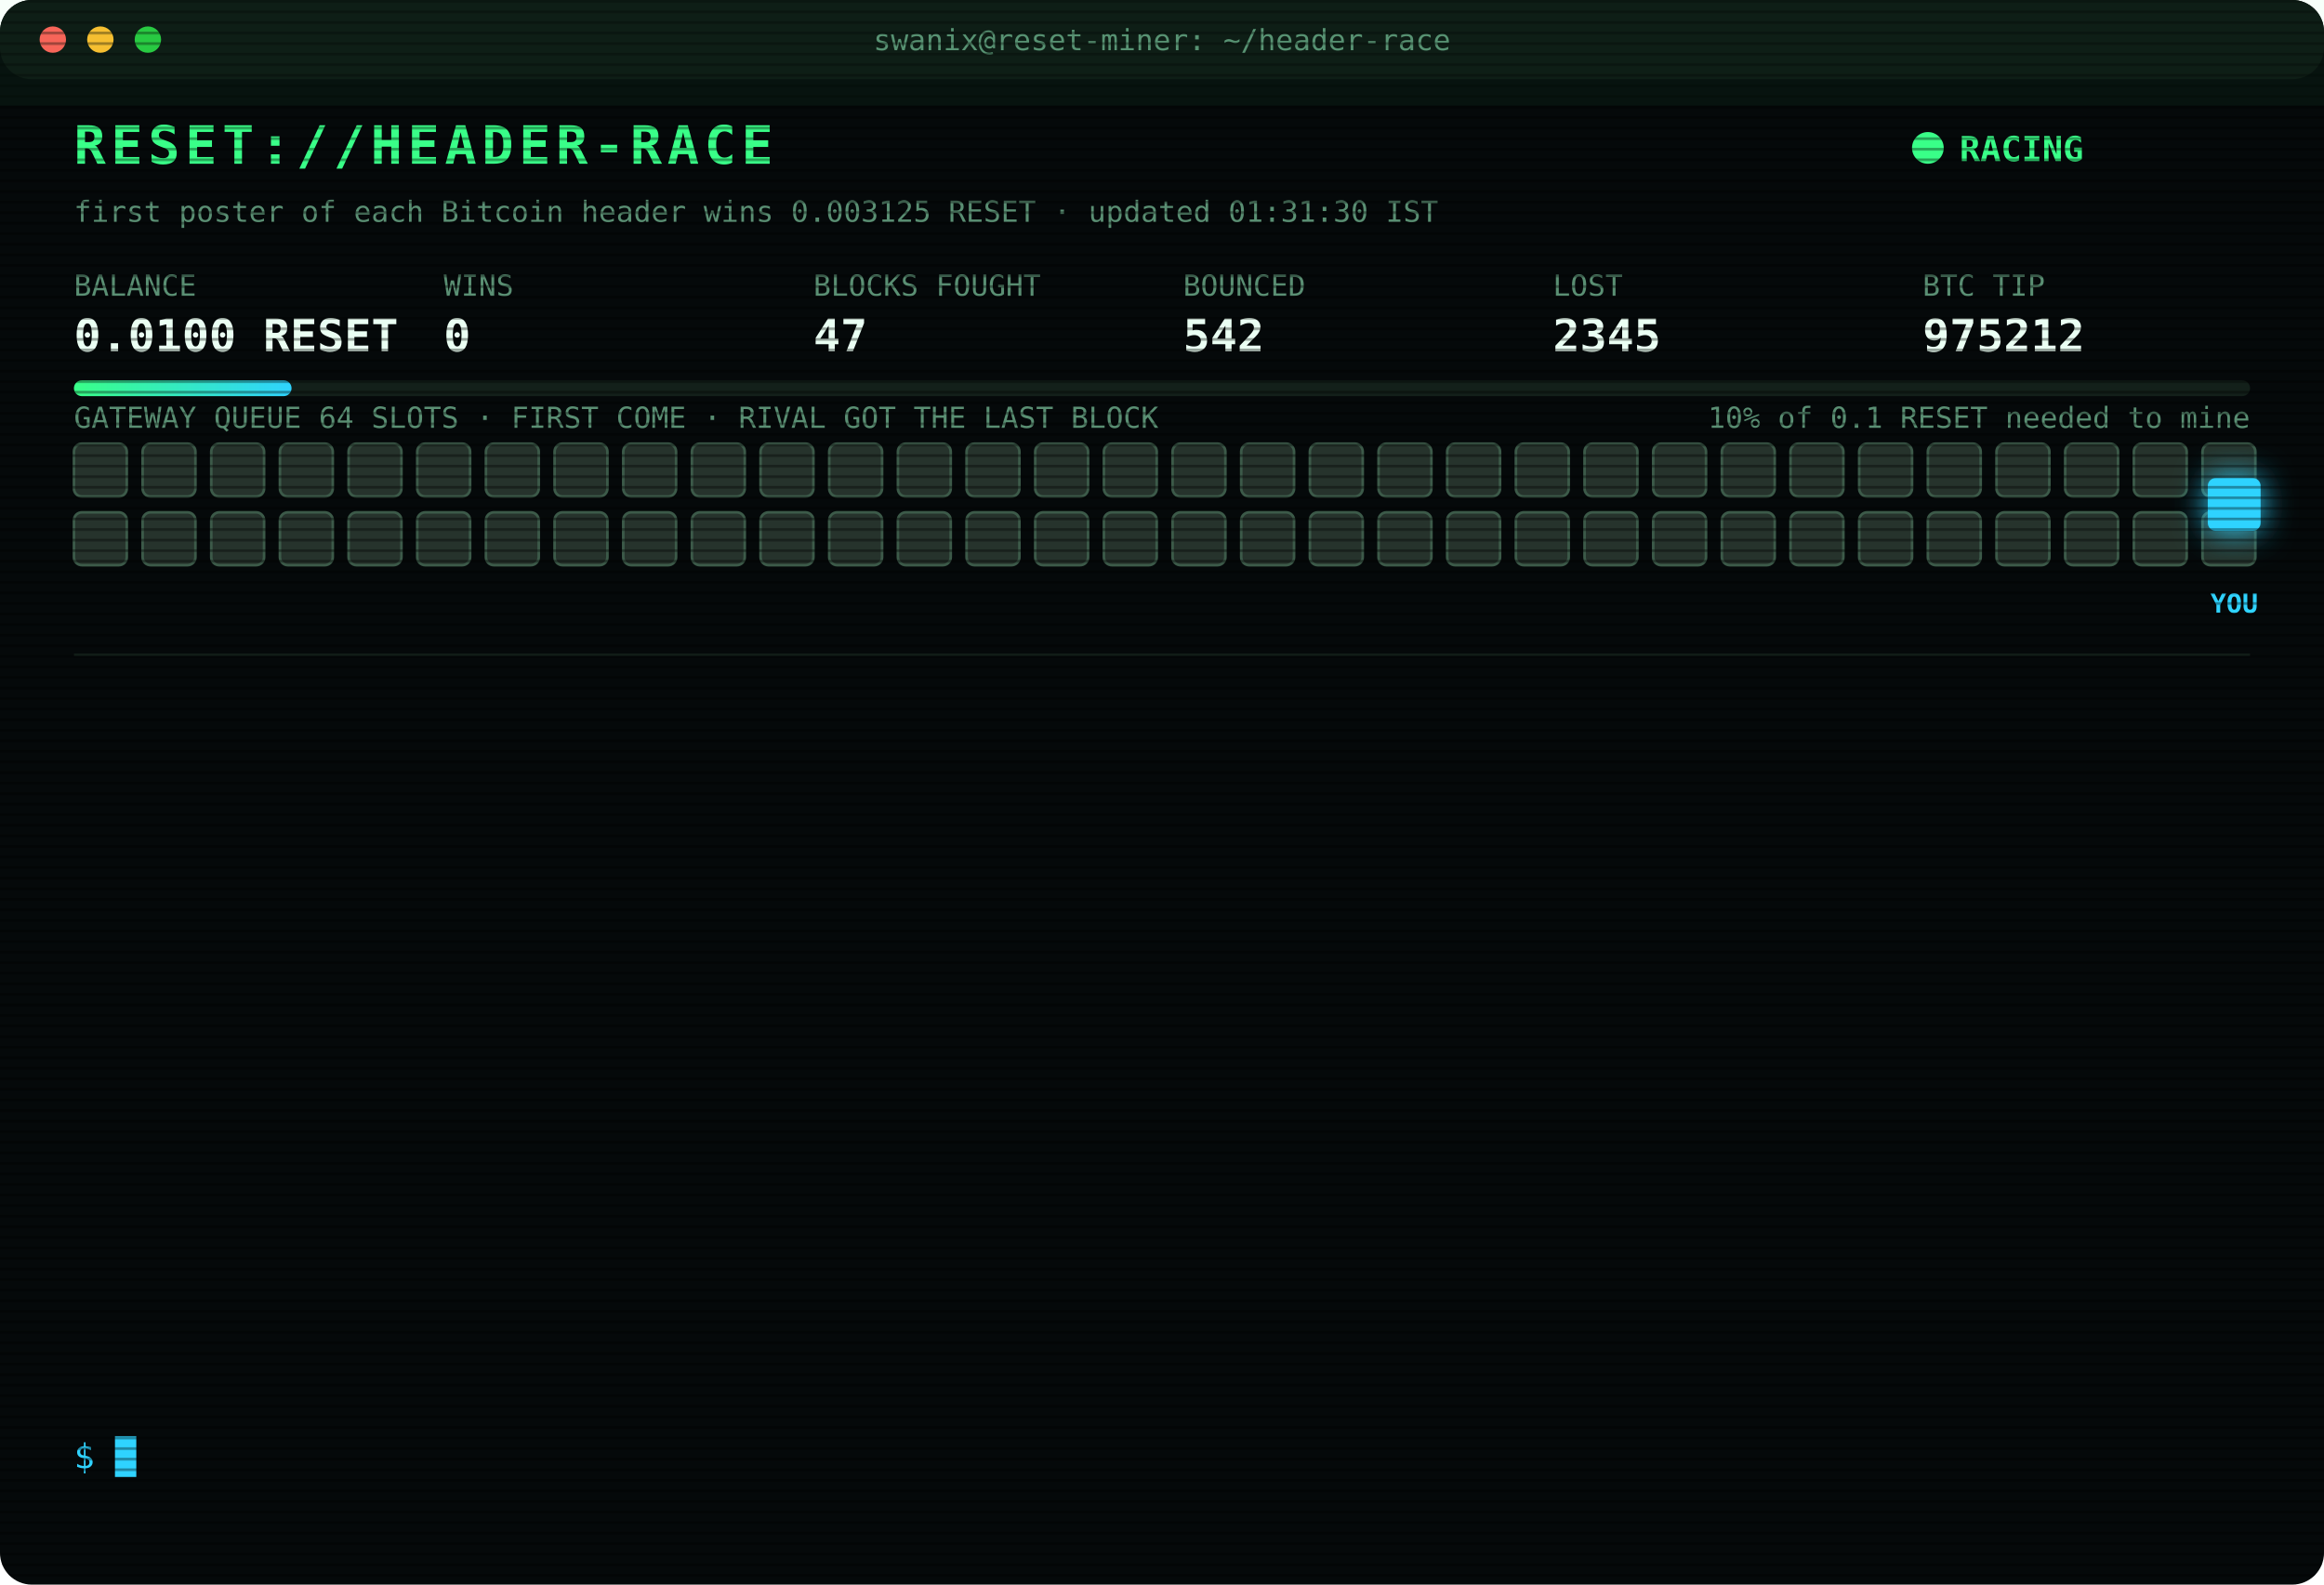
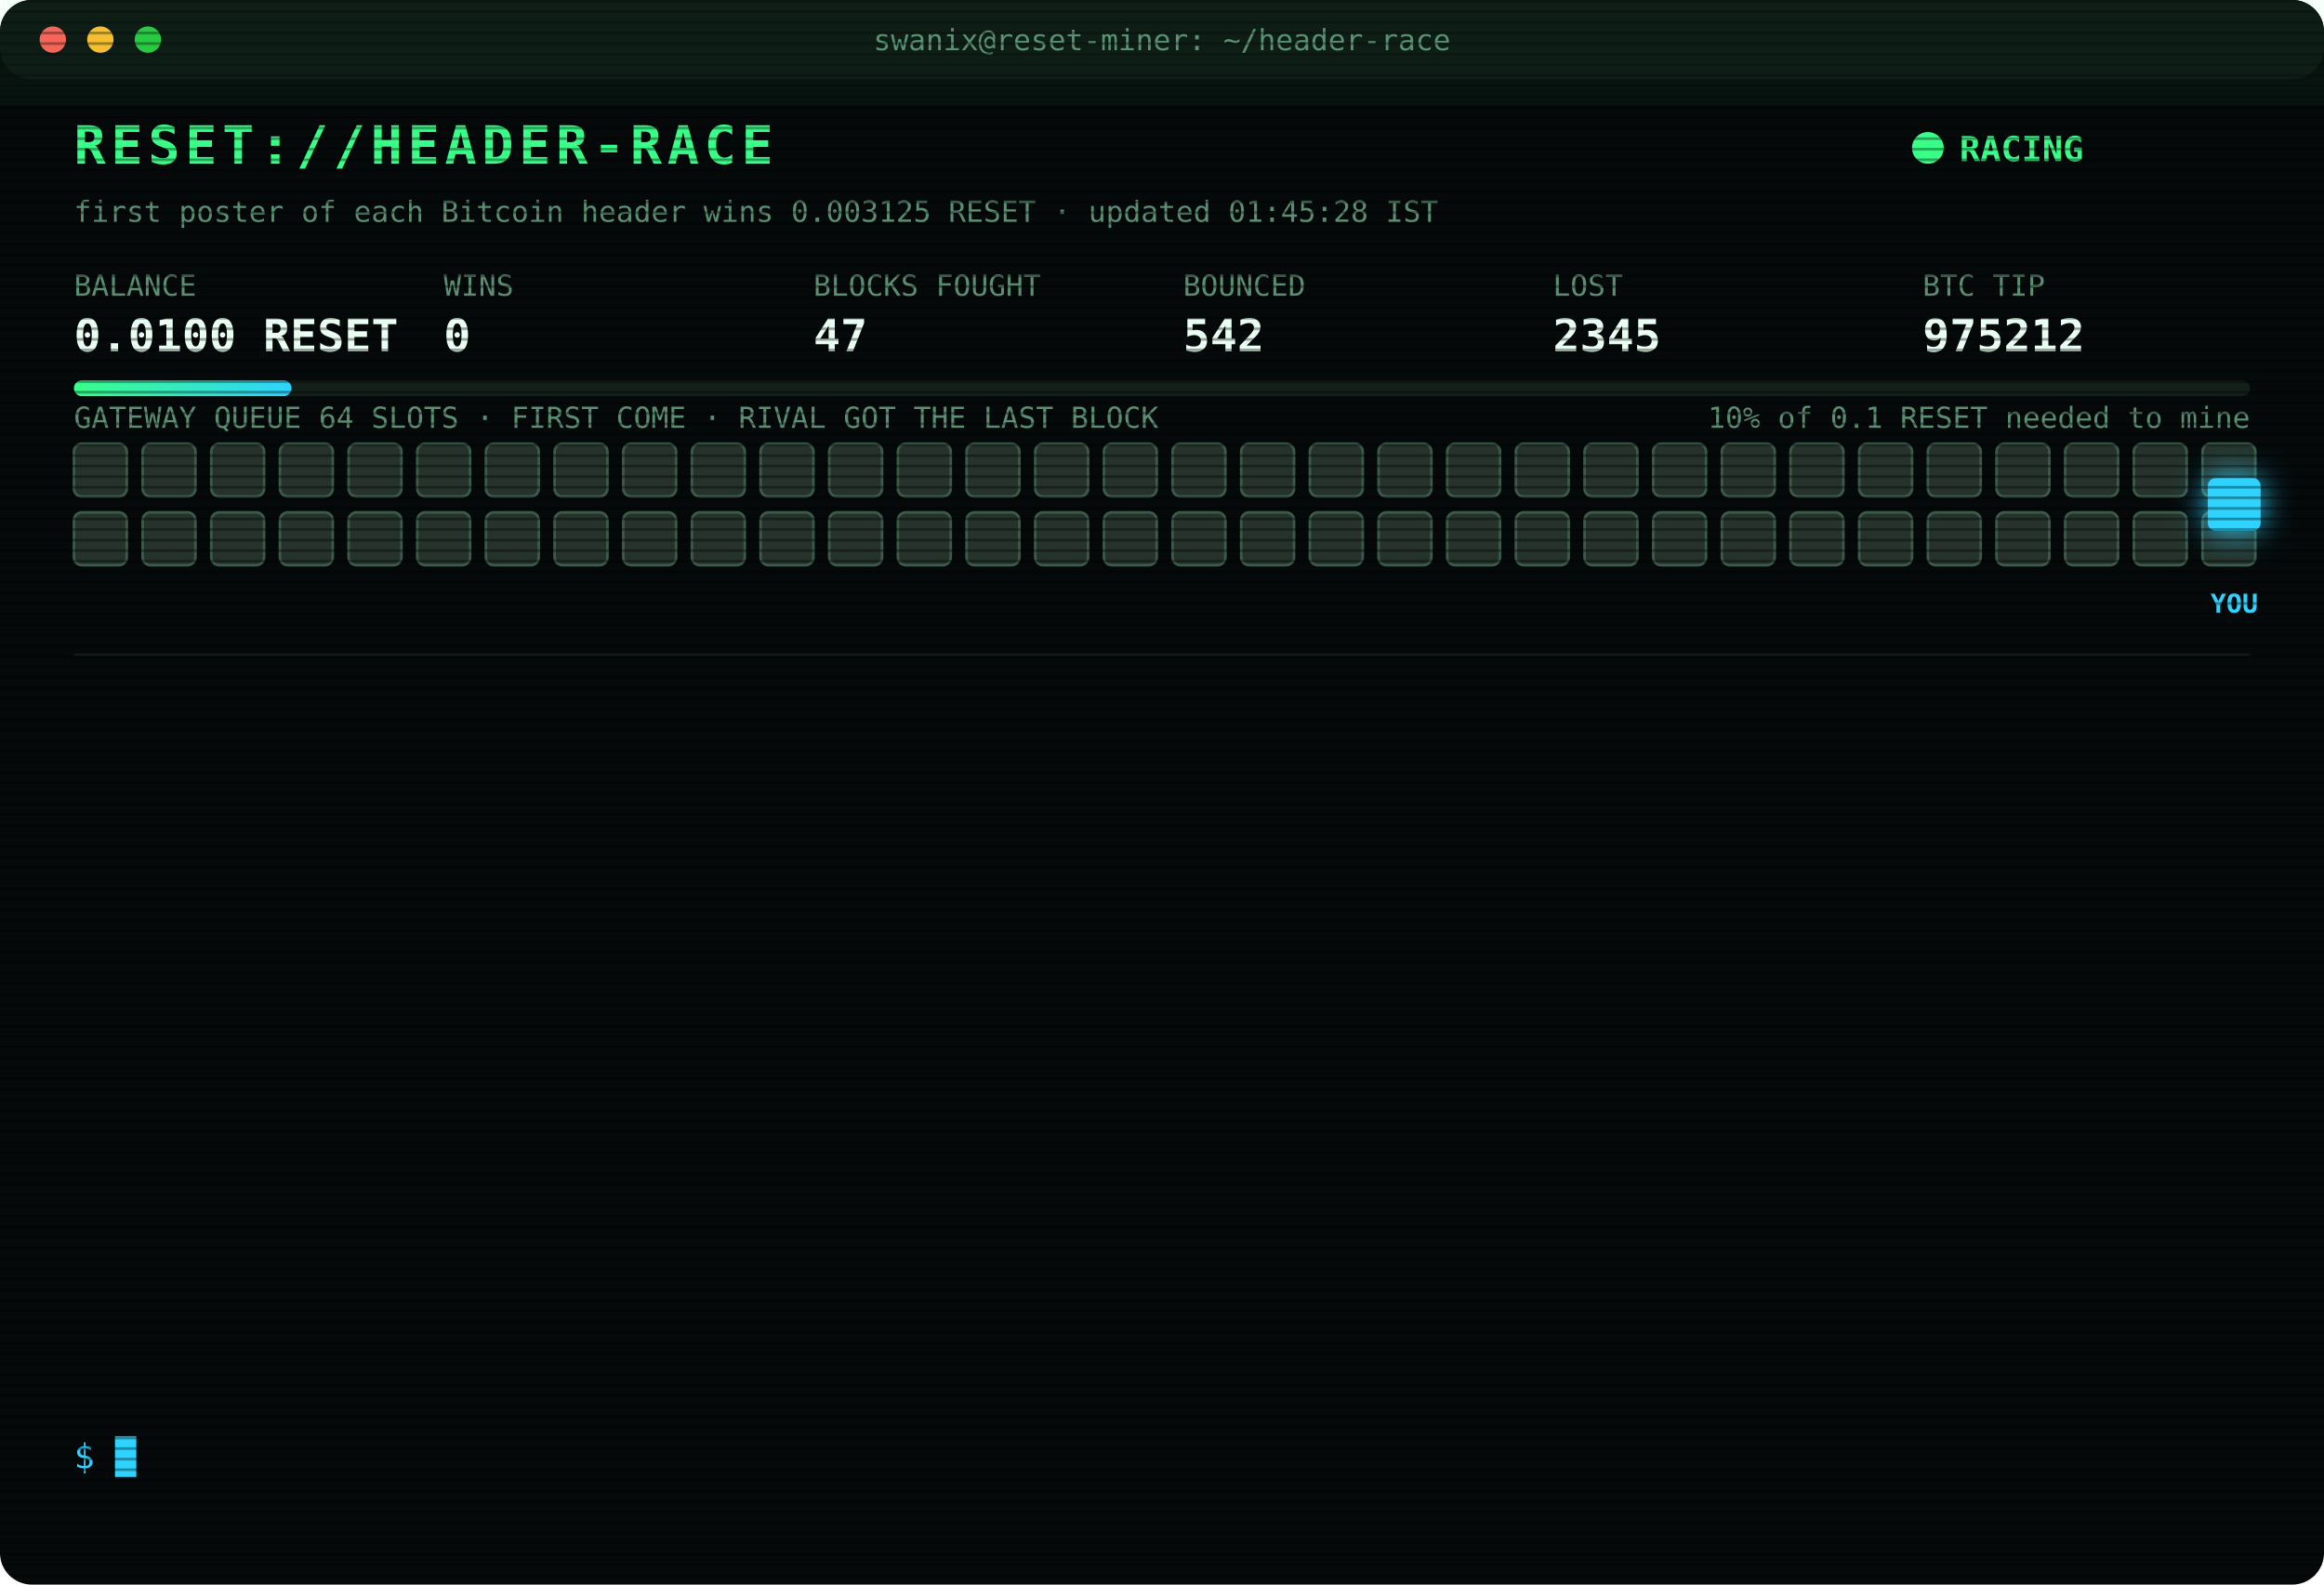
<svg xmlns="http://www.w3.org/2000/svg" width="880" height="600" viewBox="0 0 880 600" font-family="ui-monospace,SFMono-Regular,Menlo,Consolas,monospace">
  <style>
text{font-size:13px;fill:#7CFFB2}
.title{font-size:20px;font-weight:700;fill:#39FF88;letter-spacing:2px;animation:glitch 3s infinite steps(1)}
.sub{fill:#2fd3ff}.k{fill:#5a8f73;font-size:11px}.v{font-size:17px;font-weight:700;fill:#eafff3}
.ts{fill:#3f6b56}.boot{fill:#2fd3ff}.dim{fill:#5a8f73}.bad{fill:#ff4d6d}.warn{fill:#ffd23f}.mag{fill:#ff5cf0}.win{fill:#39FF88;font-weight:700}
.tag{font-size:10px;fill:#2fd3ff;font-weight:700}
.rival{fill:#26332c;stroke:#3c5a49;animation:jam 1.2s infinite alternate}
.idle{fill:#141c18;stroke:#22302a;animation:breathe 4s infinite}
.me{fill:#2fd3ff;filter:drop-shadow(0 0 6px #2fd3ff)}
.hover{animation:nudge 1.1s infinite ease-in-out}.bounce{animation:kick 1.4s infinite}
.ln{opacity:0;animation:in .4s forwards}
.cur{animation:blink 1s infinite steps(1)}
.scan{animation:scan 6s infinite linear}
.led{animation:blink 1.4s infinite}
@keyframes in{from{opacity:0;transform:translateX(-6px)}to{opacity:1;transform:none}}
@keyframes blink{50%{opacity:0}}
@keyframes jam{to{fill:#33463b}}
@keyframes breathe{50%{opacity:.4}}
@keyframes nudge{50%{transform:translateX(-10px)}}
@keyframes kick{0%,100%{transform:none}30%{transform:translateX(-14px)}55%{transform:translateX(10px) translateY(-6px)}}
@keyframes glitch{0%,92%{transform:none}93%{transform:translateX(2px);fill:#ff4d6d}95%{transform:translateX(-2px);fill:#2fd3ff}97%{transform:none}}
@keyframes scan{from{transform:translateY(-40px)}to{transform:translateY(600px)}}
</style>
  <defs>
    <pattern id="sl" width="4" height="4" patternUnits="userSpaceOnUse">
      <rect width="4" height="1" fill="#000" opacity=".35" />
    </pattern>
    <linearGradient id="bar">
      <stop offset="0" stop-color="#39FF88" />
      <stop offset="1" stop-color="#2fd3ff" />
    </linearGradient>
  </defs>
  <rect width="880" height="600" rx="12" fill="#05090a" />
  <rect width="880" height="30" rx="12" fill="#0d1512" />
  <circle cx="20" cy="15" r="5" fill="#ff5f57" />
  <circle cx="38" cy="15" r="5" fill="#febc2e" />
  <circle cx="56" cy="15" r="5" fill="#28c840" />
  <text x="440" y="19" text-anchor="middle" class="k">swanix@reset-miner: ~/header-race</text>
  <text x="28" y="62" class="title">RESET://HEADER-RACE</text>
  <circle class="led" cx="730" cy="56" r="6" fill="#39FF88" />
  <text x="742" y="61" class="win">RACING</text>
-   <text x="28" y="84" class="k">first poster of each Bitcoin header wins 0.003125 RESET · updated 01:31:30 IST</text>
+   <text x="28" y="84" class="k">first poster of each Bitcoin header wins 0.003125 RESET · updated 01:45:28 IST</text>
  <text x="28" y="112" class="k">BALANCE</text>
  <text x="28" y="133" class="v">0.0100 RESET</text>
  <text x="168" y="112" class="k">WINS</text>
  <text x="168" y="133" class="v">0</text>
  <text x="308" y="112" class="k">BLOCKS FOUGHT</text>
  <text x="308" y="133" class="v">47</text>
  <text x="448" y="112" class="k">BOUNCED</text>
  <text x="448" y="133" class="v">542</text>
  <text x="588" y="112" class="k">LOST</text>
  <text x="588" y="133" class="v">2345</text>
  <text x="728" y="112" class="k">BTC TIP</text>
  <text x="728" y="133" class="v">975212</text>
  <rect x="28" y="144" width="824" height="6" rx="3" fill="#13201a" />
  <rect x="28" y="144" width="82.4" height="6" rx="3" fill="url(#bar)" />
  <text x="852" y="162" text-anchor="end" class="k">10% of 0.1 RESET needed to mine</text>
  <text x="28" y="162" class="k">GATEWAY QUEUE 64 SLOTS · FIRST COME · RIVAL GOT THE LAST BLOCK</text>
  <rect class="rival" x="28" y="168" width="20" height="20" rx="3" style="animation-delay:0.00s" />
  <rect class="rival" x="54" y="168" width="20" height="20" rx="3" style="animation-delay:0.05s" />
  <rect class="rival" x="80" y="168" width="20" height="20" rx="3" style="animation-delay:0.10s" />
  <rect class="rival" x="106" y="168" width="20" height="20" rx="3" style="animation-delay:0.15s" />
  <rect class="rival" x="132" y="168" width="20" height="20" rx="3" style="animation-delay:0.20s" />
  <rect class="rival" x="158" y="168" width="20" height="20" rx="3" style="animation-delay:0.25s" />
  <rect class="rival" x="184" y="168" width="20" height="20" rx="3" style="animation-delay:0.30s" />
  <rect class="rival" x="210" y="168" width="20" height="20" rx="3" style="animation-delay:0.35s" />
  <rect class="rival" x="236" y="168" width="20" height="20" rx="3" style="animation-delay:0.40s" />
  <rect class="rival" x="262" y="168" width="20" height="20" rx="3" style="animation-delay:0.45s" />
  <rect class="rival" x="288" y="168" width="20" height="20" rx="3" style="animation-delay:0.50s" />
  <rect class="rival" x="314" y="168" width="20" height="20" rx="3" style="animation-delay:0.55s" />
  <rect class="rival" x="340" y="168" width="20" height="20" rx="3" style="animation-delay:0.60s" />
  <rect class="rival" x="366" y="168" width="20" height="20" rx="3" style="animation-delay:0.65s" />
  <rect class="rival" x="392" y="168" width="20" height="20" rx="3" style="animation-delay:0.70s" />
  <rect class="rival" x="418" y="168" width="20" height="20" rx="3" style="animation-delay:0.75s" />
  <rect class="rival" x="444" y="168" width="20" height="20" rx="3" style="animation-delay:0.80s" />
  <rect class="rival" x="470" y="168" width="20" height="20" rx="3" style="animation-delay:0.85s" />
  <rect class="rival" x="496" y="168" width="20" height="20" rx="3" style="animation-delay:0.90s" />
  <rect class="rival" x="522" y="168" width="20" height="20" rx="3" style="animation-delay:0.95s" />
  <rect class="rival" x="548" y="168" width="20" height="20" rx="3" style="animation-delay:1.00s" />
  <rect class="rival" x="574" y="168" width="20" height="20" rx="3" style="animation-delay:1.05s" />
  <rect class="rival" x="600" y="168" width="20" height="20" rx="3" style="animation-delay:1.10s" />
  <rect class="rival" x="626" y="168" width="20" height="20" rx="3" style="animation-delay:1.15s" />
  <rect class="rival" x="652" y="168" width="20" height="20" rx="3" style="animation-delay:1.20s" />
  <rect class="rival" x="678" y="168" width="20" height="20" rx="3" style="animation-delay:1.25s" />
  <rect class="rival" x="704" y="168" width="20" height="20" rx="3" style="animation-delay:1.30s" />
  <rect class="rival" x="730" y="168" width="20" height="20" rx="3" style="animation-delay:1.35s" />
  <rect class="rival" x="756" y="168" width="20" height="20" rx="3" style="animation-delay:1.40s" />
  <rect class="rival" x="782" y="168" width="20" height="20" rx="3" style="animation-delay:1.45s" />
  <rect class="rival" x="808" y="168" width="20" height="20" rx="3" style="animation-delay:1.50s" />
  <rect class="rival" x="834" y="168" width="20" height="20" rx="3" style="animation-delay:1.55s" />
  <rect class="rival" x="28" y="194" width="20" height="20" rx="3" style="animation-delay:1.60s" />
  <rect class="rival" x="54" y="194" width="20" height="20" rx="3" style="animation-delay:1.65s" />
  <rect class="rival" x="80" y="194" width="20" height="20" rx="3" style="animation-delay:1.70s" />
  <rect class="rival" x="106" y="194" width="20" height="20" rx="3" style="animation-delay:1.75s" />
  <rect class="rival" x="132" y="194" width="20" height="20" rx="3" style="animation-delay:1.80s" />
  <rect class="rival" x="158" y="194" width="20" height="20" rx="3" style="animation-delay:1.85s" />
  <rect class="rival" x="184" y="194" width="20" height="20" rx="3" style="animation-delay:1.90s" />
  <rect class="rival" x="210" y="194" width="20" height="20" rx="3" style="animation-delay:1.95s" />
  <rect class="rival" x="236" y="194" width="20" height="20" rx="3" style="animation-delay:2.00s" />
  <rect class="rival" x="262" y="194" width="20" height="20" rx="3" style="animation-delay:2.05s" />
  <rect class="rival" x="288" y="194" width="20" height="20" rx="3" style="animation-delay:2.10s" />
  <rect class="rival" x="314" y="194" width="20" height="20" rx="3" style="animation-delay:2.15s" />
  <rect class="rival" x="340" y="194" width="20" height="20" rx="3" style="animation-delay:2.20s" />
  <rect class="rival" x="366" y="194" width="20" height="20" rx="3" style="animation-delay:2.25s" />
  <rect class="rival" x="392" y="194" width="20" height="20" rx="3" style="animation-delay:2.30s" />
  <rect class="rival" x="418" y="194" width="20" height="20" rx="3" style="animation-delay:2.35s" />
  <rect class="rival" x="444" y="194" width="20" height="20" rx="3" style="animation-delay:2.40s" />
  <rect class="rival" x="470" y="194" width="20" height="20" rx="3" style="animation-delay:2.45s" />
  <rect class="rival" x="496" y="194" width="20" height="20" rx="3" style="animation-delay:2.50s" />
  <rect class="rival" x="522" y="194" width="20" height="20" rx="3" style="animation-delay:2.55s" />
  <rect class="rival" x="548" y="194" width="20" height="20" rx="3" style="animation-delay:2.60s" />
  <rect class="rival" x="574" y="194" width="20" height="20" rx="3" style="animation-delay:2.65s" />
  <rect class="rival" x="600" y="194" width="20" height="20" rx="3" style="animation-delay:2.70s" />
  <rect class="rival" x="626" y="194" width="20" height="20" rx="3" style="animation-delay:2.75s" />
  <rect class="rival" x="652" y="194" width="20" height="20" rx="3" style="animation-delay:2.80s" />
  <rect class="rival" x="678" y="194" width="20" height="20" rx="3" style="animation-delay:2.85s" />
  <rect class="rival" x="704" y="194" width="20" height="20" rx="3" style="animation-delay:2.90s" />
  <rect class="rival" x="730" y="194" width="20" height="20" rx="3" style="animation-delay:2.95s" />
  <rect class="rival" x="756" y="194" width="20" height="20" rx="3" style="animation-delay:3.00s" />
  <rect class="rival" x="782" y="194" width="20" height="20" rx="3" style="animation-delay:3.05s" />
  <rect class="rival" x="808" y="194" width="20" height="20" rx="3" style="animation-delay:3.10s" />
  <rect class="rival" x="834" y="194" width="20" height="20" rx="3" style="animation-delay:3.15s" />
  <g class="hover">
    <rect class="me" x="836" y="181" width="20" height="20" rx="3" />
    <text class="tag" x="846" y="232" text-anchor="middle">YOU</text>
  </g>
  <line x1="28" x2="852" y1="248" y2="248" stroke="#13201a" />
  <g class="ln" style="animation-delay:0.40s">
    <text x="28" y="270" class="ts">22:59:21</text>
    <text x="104" y="270" class="bad">[LOST] #975199 taken by a rival miner</text>
  </g>
  <g class="ln" style="animation-delay:0.65s">
    <text x="28" y="292" class="ts">23:05:40</text>
    <text x="104" y="292" class="bad">[LOST] #975201 taken by a rival miner</text>
  </g>
  <g class="ln" style="animation-delay:0.90s">
    <text x="28" y="314" class="ts">23:07:09</text>
    <text x="104" y="314" class="bad">[LOST] #975202 taken by a rival miner</text>
  </g>
  <g class="ln" style="animation-delay:1.15s">
    <text x="28" y="336" class="ts">23:20:11</text>
    <text x="104" y="336" class="bad">[LOST] #975203 taken by a rival miner</text>
  </g>
  <g class="ln" style="animation-delay:1.40s">
    <text x="28" y="358" class="ts">23:22:59</text>
    <text x="104" y="358" class="bad">[LOST] #975204 taken by a rival miner</text>
  </g>
  <g class="ln" style="animation-delay:1.65s">
    <text x="28" y="380" class="ts">23:40:21</text>
    <text x="104" y="380" class="bad">[LOST] #975205 taken by a rival miner</text>
  </g>
  <g class="ln" style="animation-delay:1.90s">
    <text x="28" y="402" class="ts">23:48:35</text>
    <text x="104" y="402" class="bad">[LOST] #975206 taken by a rival miner</text>
  </g>
  <g class="ln" style="animation-delay:2.15s">
    <text x="28" y="424" class="ts">00:15:41</text>
    <text x="104" y="424" class="bad">[LOST] #975207 taken by a rival miner</text>
  </g>
  <g class="ln" style="animation-delay:2.40s">
    <text x="28" y="446" class="ts">00:35:36</text>
    <text x="104" y="446" class="bad">[LOST] #975208 taken by a rival miner</text>
  </g>
  <g class="ln" style="animation-delay:2.65s">
    <text x="28" y="468" class="ts">00:47:04</text>
    <text x="104" y="468" class="bad">[LOST] #975209 taken by a rival miner</text>
  </g>
  <g class="ln" style="animation-delay:2.90s">
    <text x="28" y="490" class="ts">01:11:26</text>
    <text x="104" y="490" class="bad">[LOST] #975210 taken by a rival miner</text>
  </g>
  <g class="ln" style="animation-delay:3.15s">
    <text x="28" y="512" class="ts">01:12:49</text>
    <text x="104" y="512" class="bad">[LOST] #975211 taken by a rival miner</text>
  </g>
  <g class="ln" style="animation-delay:3.40s">
    <text x="28" y="534" class="ts">01:30:39</text>
    <text x="104" y="534" class="bad">[LOST] #975212 taken by a rival miner</text>
  </g>
  <text x="28" y="556" class="sub">$ <tspan class="cur">█</tspan>
  </text>
  <rect width="880" height="600" rx="12" fill="url(#sl)" pointer-events="none" />
  <rect class="scan" width="880" height="40" fill="#39FF88" opacity=".04" />
</svg>
